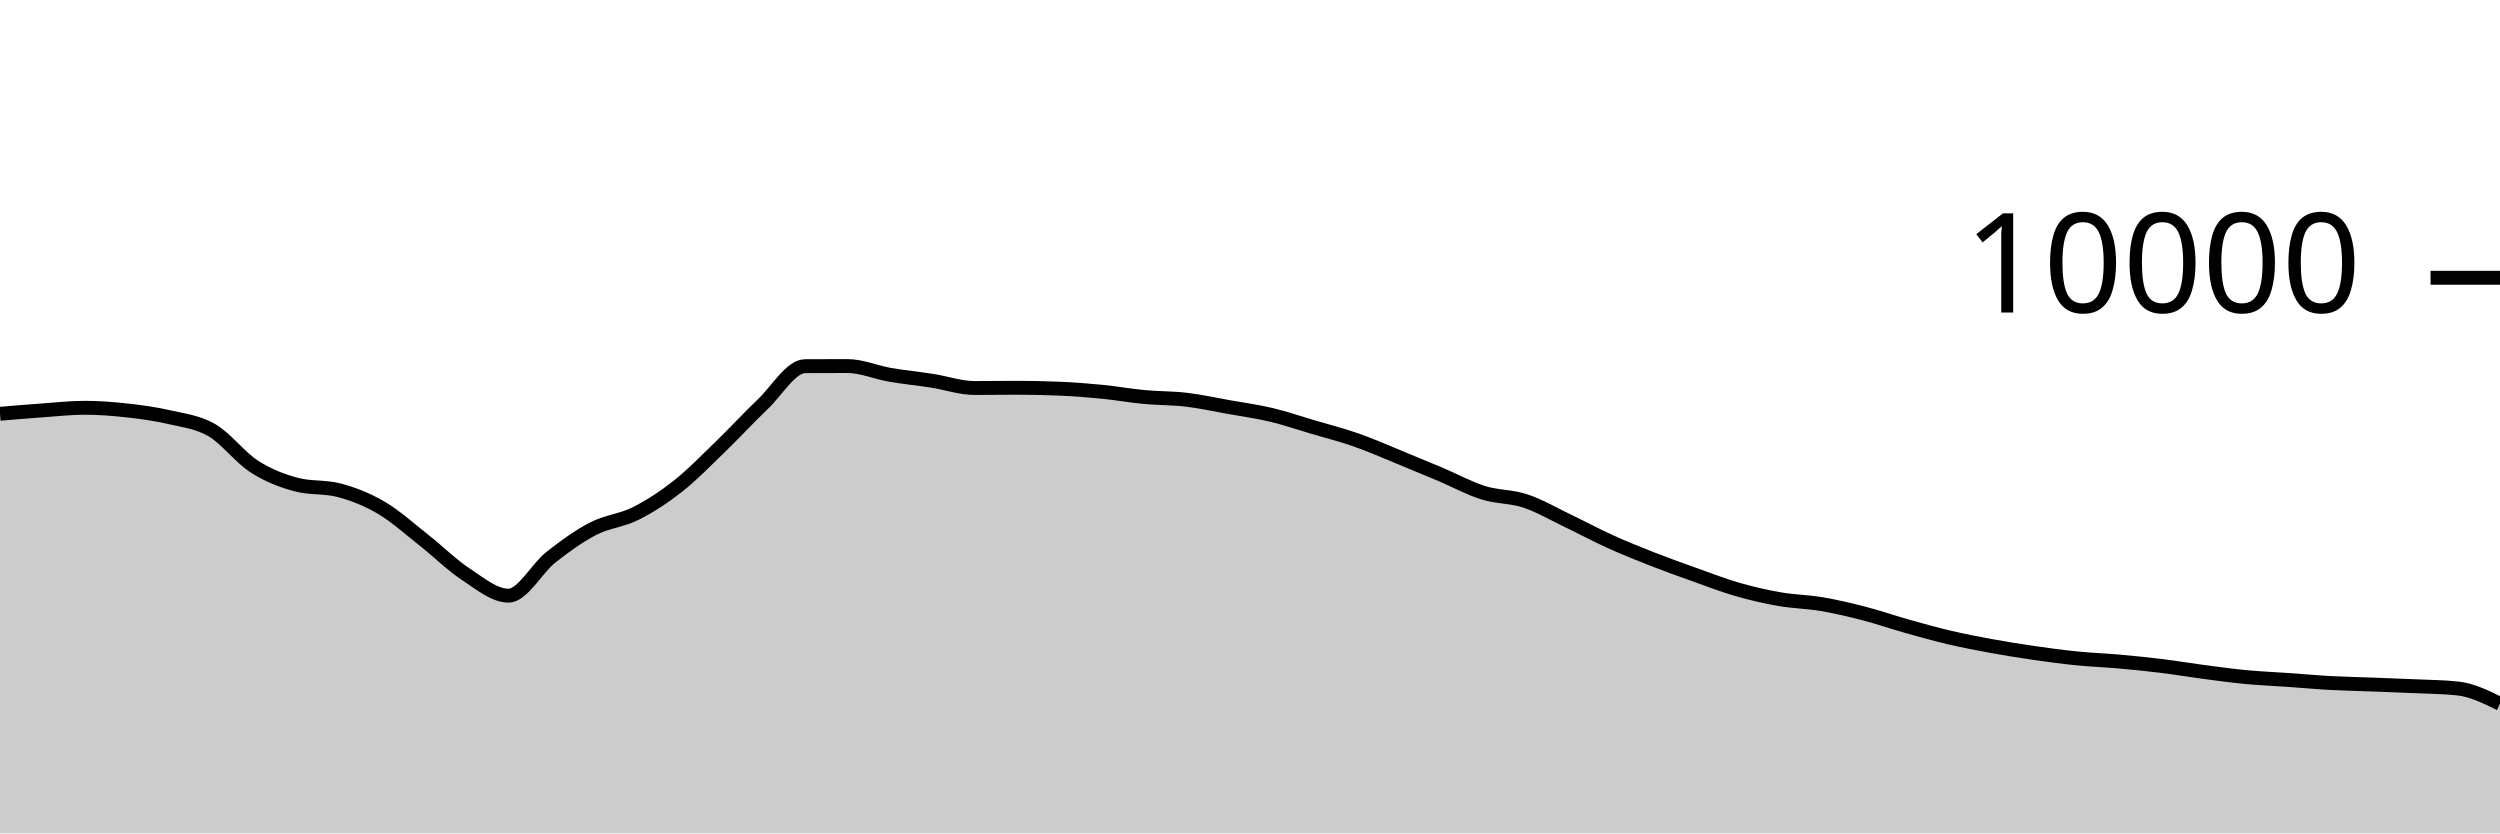
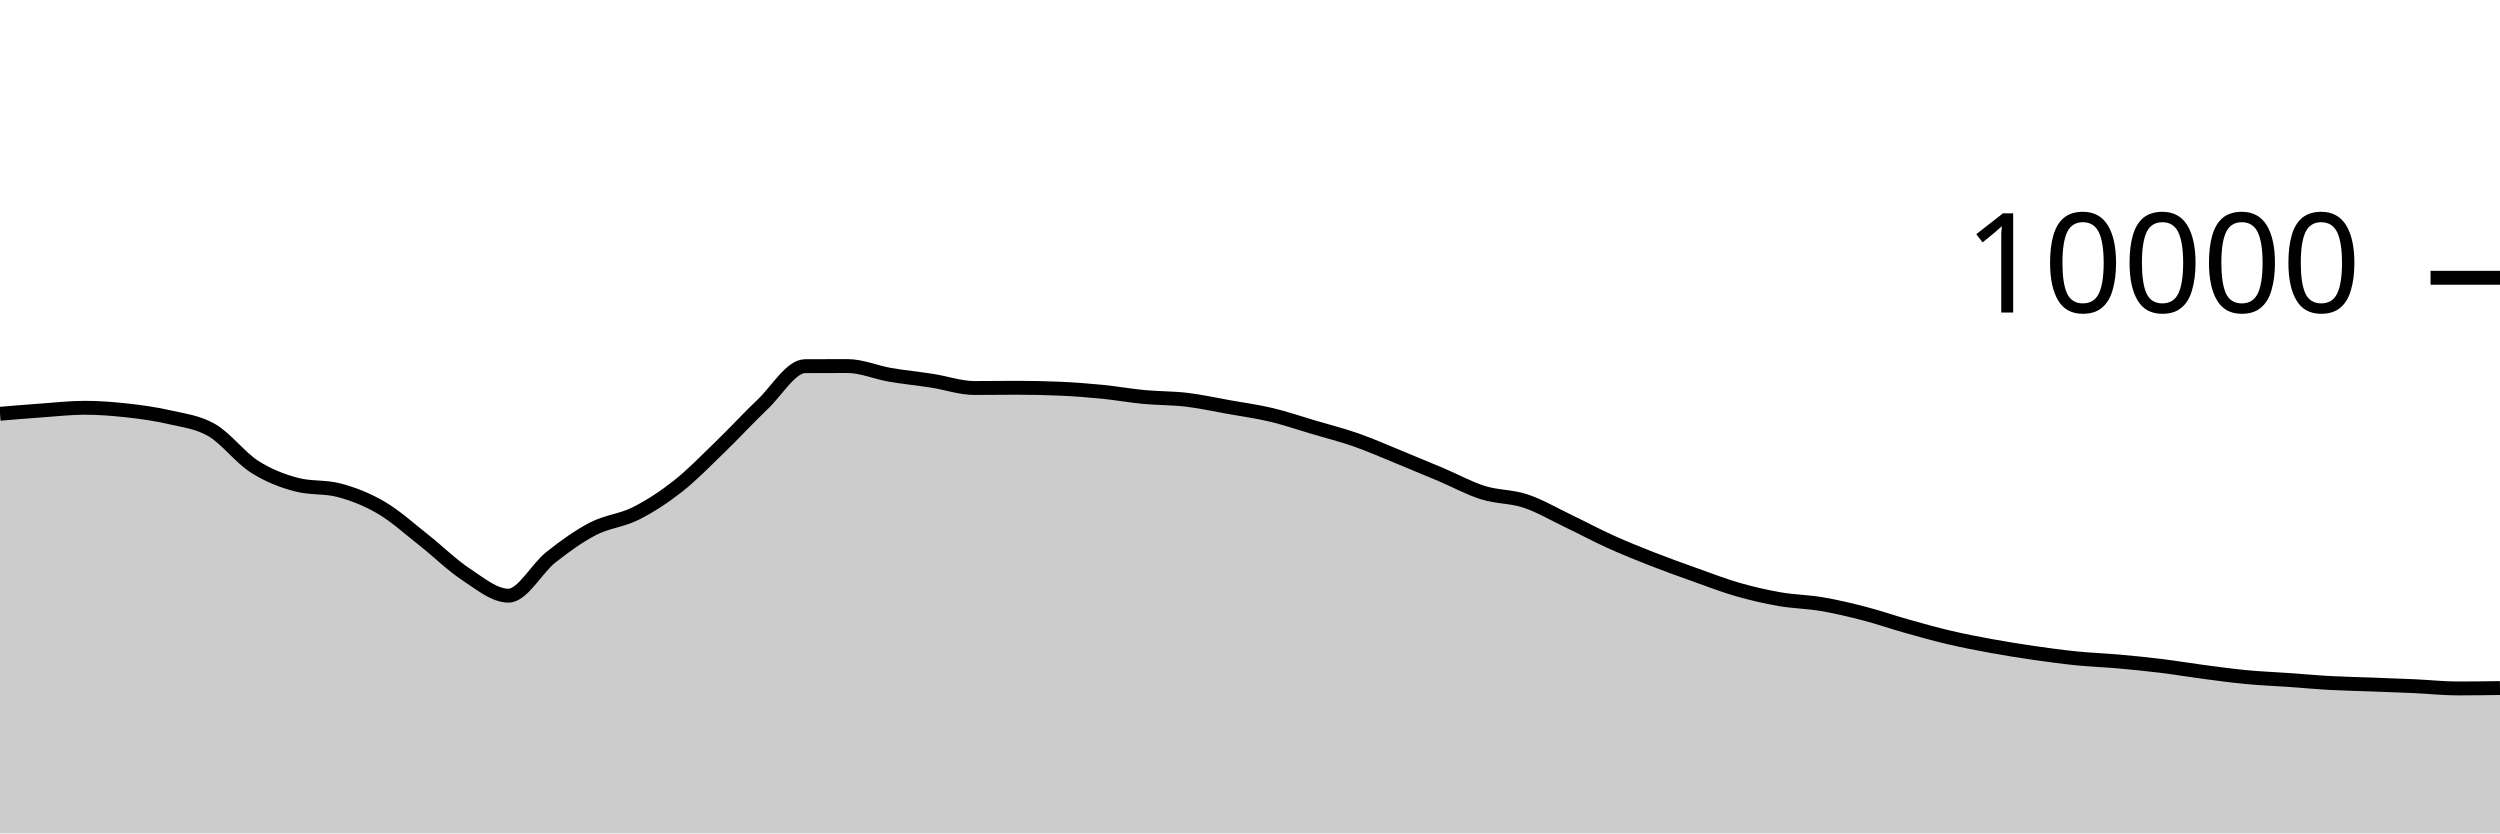
<svg xmlns="http://www.w3.org/2000/svg" viewBox="0 0 180 60">
  <g transform="translate(0,20)">
-     <path class="area" fill="rgba(0, 0, 0, 0.2)" d="M0,9.792C1.017,9.706,2.034,9.62,3.051,9.548C4.068,9.476,5.085,9.36,6.102,9.36C7.119,9.36,8.136,9.439,9.153,9.552C10.169,9.665,11.186,9.803,12.203,10.04C13.22,10.277,14.237,10.381,15.254,10.972C16.271,11.563,17.288,12.934,18.305,13.588C19.322,14.242,20.339,14.629,21.356,14.896C22.373,15.163,23.39,15.029,24.407,15.296C25.424,15.563,26.441,15.963,27.458,16.56C28.475,17.157,29.492,18.08,30.508,18.88C31.525,19.68,32.542,20.692,33.559,21.36C34.576,22.028,35.593,22.888,36.61,22.888C37.627,22.888,38.644,20.928,39.661,20.124C40.678,19.32,41.695,18.589,42.712,18.064C43.729,17.539,44.746,17.486,45.763,16.976C46.78,16.466,47.797,15.805,48.814,15.004C49.831,14.203,50.847,13.151,51.864,12.168C52.881,11.185,53.898,10.075,54.915,9.108C55.932,8.141,56.949,6.369,57.966,6.364C58.983,6.359,60,6.356,61.017,6.356C62.034,6.356,63.051,6.807,64.068,6.984C65.085,7.161,66.102,7.257,67.119,7.416C68.136,7.575,69.153,7.936,70.169,7.936C71.186,7.936,72.203,7.92,73.22,7.92C74.237,7.92,75.254,7.941,76.271,7.984C77.288,8.027,78.305,8.104,79.322,8.204C80.339,8.304,81.356,8.488,82.373,8.584C83.39,8.68,84.407,8.659,85.424,8.78C86.441,8.901,87.458,9.127,88.475,9.308C89.492,9.489,90.508,9.626,91.525,9.868C92.542,10.11,93.559,10.459,94.576,10.76C95.593,11.061,96.61,11.317,97.627,11.672C98.644,12.027,99.661,12.477,100.678,12.892C101.695,13.307,102.712,13.73,103.729,14.16C104.746,14.59,105.763,15.153,106.78,15.472C107.797,15.791,108.814,15.735,109.831,16.072C110.847,16.409,111.864,17.009,112.881,17.496C113.898,17.983,114.915,18.531,115.932,18.992C116.949,19.453,117.966,19.861,118.983,20.26C120,20.659,121.017,21.021,122.034,21.384C123.051,21.747,124.068,22.143,125.085,22.436C126.102,22.729,127.119,22.963,128.136,23.14C129.153,23.317,130.169,23.327,131.186,23.5C132.203,23.673,133.22,23.916,134.237,24.18C135.254,24.444,136.271,24.798,137.288,25.084C138.305,25.37,139.322,25.657,140.339,25.896C141.356,26.135,142.373,26.33,143.39,26.516C144.407,26.702,145.424,26.865,146.441,27.012C147.458,27.159,148.475,27.297,149.492,27.4C150.508,27.503,151.525,27.537,152.542,27.628C153.559,27.719,154.576,27.819,155.593,27.944C156.61,28.069,157.627,28.242,158.644,28.376C159.661,28.51,160.678,28.651,161.695,28.748C162.712,28.845,163.729,28.885,164.746,28.956C165.763,29.027,166.78,29.121,167.797,29.176C168.814,29.231,169.831,29.249,170.847,29.288C171.864,29.327,172.881,29.361,173.898,29.408C174.915,29.455,175.932,29.461,176.949,29.568C177.966,29.675,178.983,30.175,180,30.676L180,40C178.983,40,177.966,40,176.949,40C175.932,40,174.915,40,173.898,40C172.881,40,171.864,40,170.847,40C169.831,40,168.814,40,167.797,40C166.78,40,165.763,40,164.746,40C163.729,40,162.712,40,161.695,40C160.678,40,159.661,40,158.644,40C157.627,40,156.61,40,155.593,40C154.576,40,153.559,40,152.542,40C151.525,40,150.508,40,149.492,40C148.475,40,147.458,40,146.441,40C145.424,40,144.407,40,143.39,40C142.373,40,141.356,40,140.339,40C139.322,40,138.305,40,137.288,40C136.271,40,135.254,40,134.237,40C133.22,40,132.203,40,131.186,40C130.169,40,129.153,40,128.136,40C127.119,40,126.102,40,125.085,40C124.068,40,123.051,40,122.034,40C121.017,40,120,40,118.983,40C117.966,40,116.949,40,115.932,40C114.915,40,113.898,40,112.881,40C111.864,40,110.847,40,109.831,40C108.814,40,107.797,40,106.78,40C105.763,40,104.746,40,103.729,40C102.712,40,101.695,40,100.678,40C99.661,40,98.644,40,97.627,40C96.61,40,95.593,40,94.576,40C93.559,40,92.542,40,91.525,40C90.508,40,89.492,40,88.475,40C87.458,40,86.441,40,85.424,40C84.407,40,83.39,40,82.373,40C81.356,40,80.339,40,79.322,40C78.305,40,77.288,40,76.271,40C75.254,40,74.237,40,73.22,40C72.203,40,71.186,40,70.169,40C69.153,40,68.136,40,67.119,40C66.102,40,65.085,40,64.068,40C63.051,40,62.034,40,61.017,40C60,40,58.983,40,57.966,40C56.949,40,55.932,40,54.915,40C53.898,40,52.881,40,51.864,40C50.847,40,49.831,40,48.814,40C47.797,40,46.78,40,45.763,40C44.746,40,43.729,40,42.712,40C41.695,40,40.678,40,39.661,40C38.644,40,37.627,40,36.61,40C35.593,40,34.576,40,33.559,40C32.542,40,31.525,40,30.508,40C29.492,40,28.475,40,27.458,40C26.441,40,25.424,40,24.407,40C23.39,40,22.373,40,21.356,40C20.339,40,19.322,40,18.305,40C17.288,40,16.271,40,15.254,40C14.237,40,13.22,40,12.203,40C11.186,40,10.169,40,9.153,40C8.136,40,7.119,40,6.102,40C5.085,40,4.068,40,3.051,40C2.034,40,1.017,40,0,40Z" />
-     <path class="line" stroke="black" fill="none" d="M0,9.792C1.017,9.706,2.034,9.62,3.051,9.548C4.068,9.476,5.085,9.36,6.102,9.36C7.119,9.36,8.136,9.439,9.153,9.552C10.169,9.665,11.186,9.803,12.203,10.04C13.22,10.277,14.237,10.381,15.254,10.972C16.271,11.563,17.288,12.934,18.305,13.588C19.322,14.242,20.339,14.629,21.356,14.896C22.373,15.163,23.39,15.029,24.407,15.296C25.424,15.563,26.441,15.963,27.458,16.56C28.475,17.157,29.492,18.08,30.508,18.88C31.525,19.68,32.542,20.692,33.559,21.36C34.576,22.028,35.593,22.888,36.61,22.888C37.627,22.888,38.644,20.928,39.661,20.124C40.678,19.32,41.695,18.589,42.712,18.064C43.729,17.539,44.746,17.486,45.763,16.976C46.78,16.466,47.797,15.805,48.814,15.004C49.831,14.203,50.847,13.151,51.864,12.168C52.881,11.185,53.898,10.075,54.915,9.108C55.932,8.141,56.949,6.369,57.966,6.364C58.983,6.359,60,6.356,61.017,6.356C62.034,6.356,63.051,6.807,64.068,6.984C65.085,7.161,66.102,7.257,67.119,7.416C68.136,7.575,69.153,7.936,70.169,7.936C71.186,7.936,72.203,7.92,73.22,7.92C74.237,7.92,75.254,7.941,76.271,7.984C77.288,8.027,78.305,8.104,79.322,8.204C80.339,8.304,81.356,8.488,82.373,8.584C83.39,8.68,84.407,8.659,85.424,8.78C86.441,8.901,87.458,9.127,88.475,9.308C89.492,9.489,90.508,9.626,91.525,9.868C92.542,10.11,93.559,10.459,94.576,10.76C95.593,11.061,96.61,11.317,97.627,11.672C98.644,12.027,99.661,12.477,100.678,12.892C101.695,13.307,102.712,13.73,103.729,14.16C104.746,14.59,105.763,15.153,106.78,15.472C107.797,15.791,108.814,15.735,109.831,16.072C110.847,16.409,111.864,17.009,112.881,17.496C113.898,17.983,114.915,18.531,115.932,18.992C116.949,19.453,117.966,19.861,118.983,20.26C120,20.659,121.017,21.021,122.034,21.384C123.051,21.747,124.068,22.143,125.085,22.436C126.102,22.729,127.119,22.963,128.136,23.14C129.153,23.317,130.169,23.327,131.186,23.5C132.203,23.673,133.22,23.916,134.237,24.18C135.254,24.444,136.271,24.798,137.288,25.084C138.305,25.37,139.322,25.657,140.339,25.896C141.356,26.135,142.373,26.33,143.39,26.516C144.407,26.702,145.424,26.865,146.441,27.012C147.458,27.159,148.475,27.297,149.492,27.4C150.508,27.503,151.525,27.537,152.542,27.628C153.559,27.719,154.576,27.819,155.593,27.944C156.61,28.069,157.627,28.242,158.644,28.376C159.661,28.51,160.678,28.651,161.695,28.748C162.712,28.845,163.729,28.885,164.746,28.956C165.763,29.027,166.78,29.121,167.797,29.176C168.814,29.231,169.831,29.249,170.847,29.288C171.864,29.327,172.881,29.361,173.898,29.408C174.915,29.455,175.932,29.461,176.949,29.568C177.966,29.675,178.983,30.175,180,30.676" />
+     <path class="area" fill="rgba(0, 0, 0, 0.2)" d="M0,9.792C1.017,9.706,2.034,9.62,3.051,9.548C4.068,9.476,5.085,9.36,6.102,9.36C7.119,9.36,8.136,9.439,9.153,9.552C10.169,9.665,11.186,9.803,12.203,10.04C13.22,10.277,14.237,10.381,15.254,10.972C16.271,11.563,17.288,12.934,18.305,13.588C19.322,14.242,20.339,14.629,21.356,14.896C22.373,15.163,23.39,15.029,24.407,15.296C25.424,15.563,26.441,15.963,27.458,16.56C28.475,17.157,29.492,18.08,30.508,18.88C31.525,19.68,32.542,20.692,33.559,21.36C34.576,22.028,35.593,22.888,36.61,22.888C37.627,22.888,38.644,20.928,39.661,20.124C40.678,19.32,41.695,18.589,42.712,18.064C43.729,17.539,44.746,17.486,45.763,16.976C46.78,16.466,47.797,15.805,48.814,15.004C49.831,14.203,50.847,13.151,51.864,12.168C52.881,11.185,53.898,10.075,54.915,9.108C55.932,8.141,56.949,6.369,57.966,6.364C58.983,6.359,60,6.356,61.017,6.356C62.034,6.356,63.051,6.807,64.068,6.984C65.085,7.161,66.102,7.257,67.119,7.416C68.136,7.575,69.153,7.936,70.169,7.936C71.186,7.936,72.203,7.92,73.22,7.92C74.237,7.92,75.254,7.941,76.271,7.984C77.288,8.027,78.305,8.104,79.322,8.204C80.339,8.304,81.356,8.488,82.373,8.584C83.39,8.68,84.407,8.659,85.424,8.78C86.441,8.901,87.458,9.127,88.475,9.308C89.492,9.489,90.508,9.626,91.525,9.868C92.542,10.11,93.559,10.459,94.576,10.76C95.593,11.061,96.61,11.317,97.627,11.672C98.644,12.027,99.661,12.477,100.678,12.892C101.695,13.307,102.712,13.73,103.729,14.16C104.746,14.59,105.763,15.153,106.78,15.472C107.797,15.791,108.814,15.735,109.831,16.072C110.847,16.409,111.864,17.009,112.881,17.496C113.898,17.983,114.915,18.531,115.932,18.992C116.949,19.453,117.966,19.861,118.983,20.26C120,20.659,121.017,21.021,122.034,21.384C123.051,21.747,124.068,22.143,125.085,22.436C126.102,22.729,127.119,22.963,128.136,23.14C129.153,23.317,130.169,23.327,131.186,23.5C132.203,23.673,133.22,23.916,134.237,24.18C135.254,24.444,136.271,24.798,137.288,25.084C138.305,25.37,139.322,25.657,140.339,25.896C141.356,26.135,142.373,26.33,143.39,26.516C144.407,26.702,145.424,26.865,146.441,27.012C147.458,27.159,148.475,27.297,149.492,27.4C150.508,27.503,151.525,27.537,152.542,27.628C153.559,27.719,154.576,27.819,155.593,27.944C156.61,28.069,157.627,28.242,158.644,28.376C159.661,28.51,160.678,28.651,161.695,28.748C162.712,28.845,163.729,28.885,164.746,28.956C165.763,29.027,166.78,29.121,167.797,29.176C168.814,29.231,169.831,29.249,170.847,29.288C171.864,29.327,172.881,29.361,173.898,29.408C174.915,29.455,175.932,29.568,176.949,29.568C177.966,29.568,178.983,29.554,180,29.54L180,40C178.983,40,177.966,40,176.949,40C175.932,40,174.915,40,173.898,40C172.881,40,171.864,40,170.847,40C169.831,40,168.814,40,167.797,40C166.78,40,165.763,40,164.746,40C163.729,40,162.712,40,161.695,40C160.678,40,159.661,40,158.644,40C157.627,40,156.61,40,155.593,40C154.576,40,153.559,40,152.542,40C151.525,40,150.508,40,149.492,40C148.475,40,147.458,40,146.441,40C145.424,40,144.407,40,143.39,40C142.373,40,141.356,40,140.339,40C139.322,40,138.305,40,137.288,40C136.271,40,135.254,40,134.237,40C133.22,40,132.203,40,131.186,40C130.169,40,129.153,40,128.136,40C127.119,40,126.102,40,125.085,40C124.068,40,123.051,40,122.034,40C121.017,40,120,40,118.983,40C117.966,40,116.949,40,115.932,40C114.915,40,113.898,40,112.881,40C111.864,40,110.847,40,109.831,40C108.814,40,107.797,40,106.78,40C105.763,40,104.746,40,103.729,40C102.712,40,101.695,40,100.678,40C99.661,40,98.644,40,97.627,40C96.61,40,95.593,40,94.576,40C93.559,40,92.542,40,91.525,40C90.508,40,89.492,40,88.475,40C87.458,40,86.441,40,85.424,40C84.407,40,83.39,40,82.373,40C81.356,40,80.339,40,79.322,40C78.305,40,77.288,40,76.271,40C75.254,40,74.237,40,73.22,40C72.203,40,71.186,40,70.169,40C69.153,40,68.136,40,67.119,40C66.102,40,65.085,40,64.068,40C63.051,40,62.034,40,61.017,40C60,40,58.983,40,57.966,40C56.949,40,55.932,40,54.915,40C53.898,40,52.881,40,51.864,40C50.847,40,49.831,40,48.814,40C47.797,40,46.78,40,45.763,40C44.746,40,43.729,40,42.712,40C41.695,40,40.678,40,39.661,40C38.644,40,37.627,40,36.61,40C35.593,40,34.576,40,33.559,40C32.542,40,31.525,40,30.508,40C29.492,40,28.475,40,27.458,40C26.441,40,25.424,40,24.407,40C23.39,40,22.373,40,21.356,40C20.339,40,19.322,40,18.305,40C17.288,40,16.271,40,15.254,40C14.237,40,13.22,40,12.203,40C11.186,40,10.169,40,9.153,40C8.136,40,7.119,40,6.102,40C5.085,40,4.068,40,3.051,40C2.034,40,1.017,40,0,40Z" />
+     <path class="line" stroke="black" fill="none" d="M0,9.792C1.017,9.706,2.034,9.62,3.051,9.548C4.068,9.476,5.085,9.36,6.102,9.36C7.119,9.36,8.136,9.439,9.153,9.552C10.169,9.665,11.186,9.803,12.203,10.04C13.22,10.277,14.237,10.381,15.254,10.972C16.271,11.563,17.288,12.934,18.305,13.588C19.322,14.242,20.339,14.629,21.356,14.896C22.373,15.163,23.39,15.029,24.407,15.296C25.424,15.563,26.441,15.963,27.458,16.56C28.475,17.157,29.492,18.08,30.508,18.88C31.525,19.68,32.542,20.692,33.559,21.36C34.576,22.028,35.593,22.888,36.61,22.888C37.627,22.888,38.644,20.928,39.661,20.124C40.678,19.32,41.695,18.589,42.712,18.064C43.729,17.539,44.746,17.486,45.763,16.976C46.78,16.466,47.797,15.805,48.814,15.004C49.831,14.203,50.847,13.151,51.864,12.168C52.881,11.185,53.898,10.075,54.915,9.108C55.932,8.141,56.949,6.369,57.966,6.364C58.983,6.359,60,6.356,61.017,6.356C62.034,6.356,63.051,6.807,64.068,6.984C65.085,7.161,66.102,7.257,67.119,7.416C68.136,7.575,69.153,7.936,70.169,7.936C71.186,7.936,72.203,7.92,73.22,7.92C74.237,7.92,75.254,7.941,76.271,7.984C77.288,8.027,78.305,8.104,79.322,8.204C80.339,8.304,81.356,8.488,82.373,8.584C83.39,8.68,84.407,8.659,85.424,8.78C86.441,8.901,87.458,9.127,88.475,9.308C89.492,9.489,90.508,9.626,91.525,9.868C92.542,10.11,93.559,10.459,94.576,10.76C95.593,11.061,96.61,11.317,97.627,11.672C98.644,12.027,99.661,12.477,100.678,12.892C101.695,13.307,102.712,13.73,103.729,14.16C104.746,14.59,105.763,15.153,106.78,15.472C107.797,15.791,108.814,15.735,109.831,16.072C110.847,16.409,111.864,17.009,112.881,17.496C113.898,17.983,114.915,18.531,115.932,18.992C116.949,19.453,117.966,19.861,118.983,20.26C120,20.659,121.017,21.021,122.034,21.384C123.051,21.747,124.068,22.143,125.085,22.436C126.102,22.729,127.119,22.963,128.136,23.14C129.153,23.317,130.169,23.327,131.186,23.5C132.203,23.673,133.22,23.916,134.237,24.18C135.254,24.444,136.271,24.798,137.288,25.084C138.305,25.37,139.322,25.657,140.339,25.896C141.356,26.135,142.373,26.33,143.39,26.516C144.407,26.702,145.424,26.865,146.441,27.012C147.458,27.159,148.475,27.297,149.492,27.4C150.508,27.503,151.525,27.537,152.542,27.628C153.559,27.719,154.576,27.819,155.593,27.944C156.61,28.069,157.627,28.242,158.644,28.376C159.661,28.51,160.678,28.651,161.695,28.748C162.712,28.845,163.729,28.885,164.746,28.956C165.763,29.027,166.78,29.121,167.797,29.176C168.814,29.231,169.831,29.249,170.847,29.288C171.864,29.327,172.881,29.361,173.898,29.408C174.915,29.455,175.932,29.568,176.949,29.568C177.966,29.568,178.983,29.554,180,29.54" />
    <path class="axis-ceiling" stroke-width="1" stroke="black" fill="none" d="M175,0L180,0" />
    <text class="axis-ceiling-label" font-family="sans-serif" text-anchor="end" font-size="10px" x="170" y="2.5">10000</text>
  </g>
</svg>
